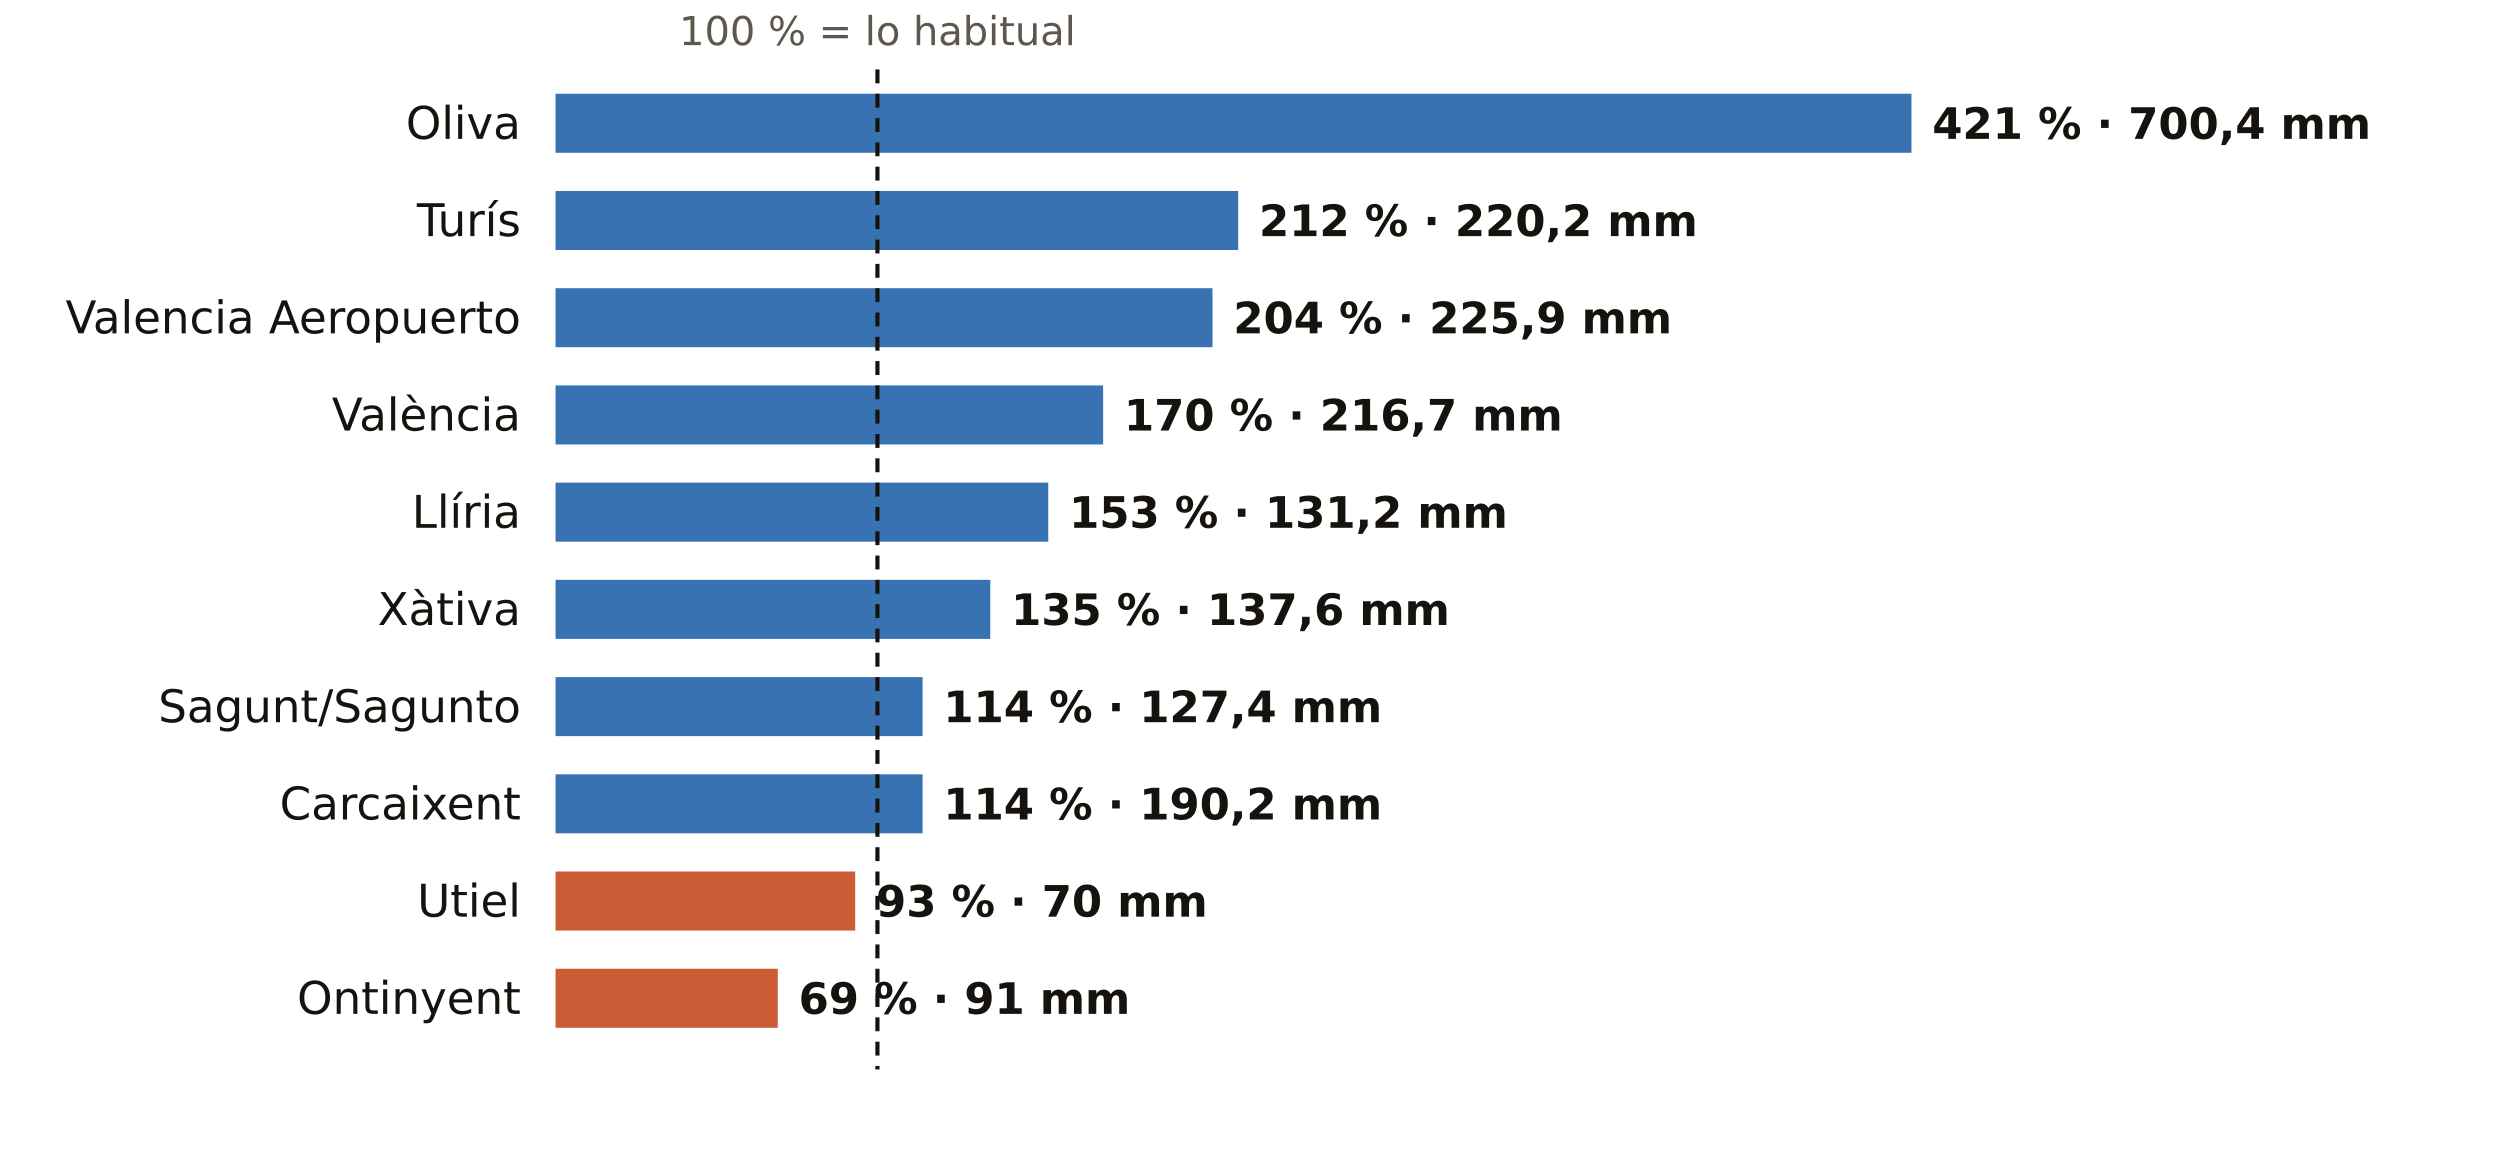
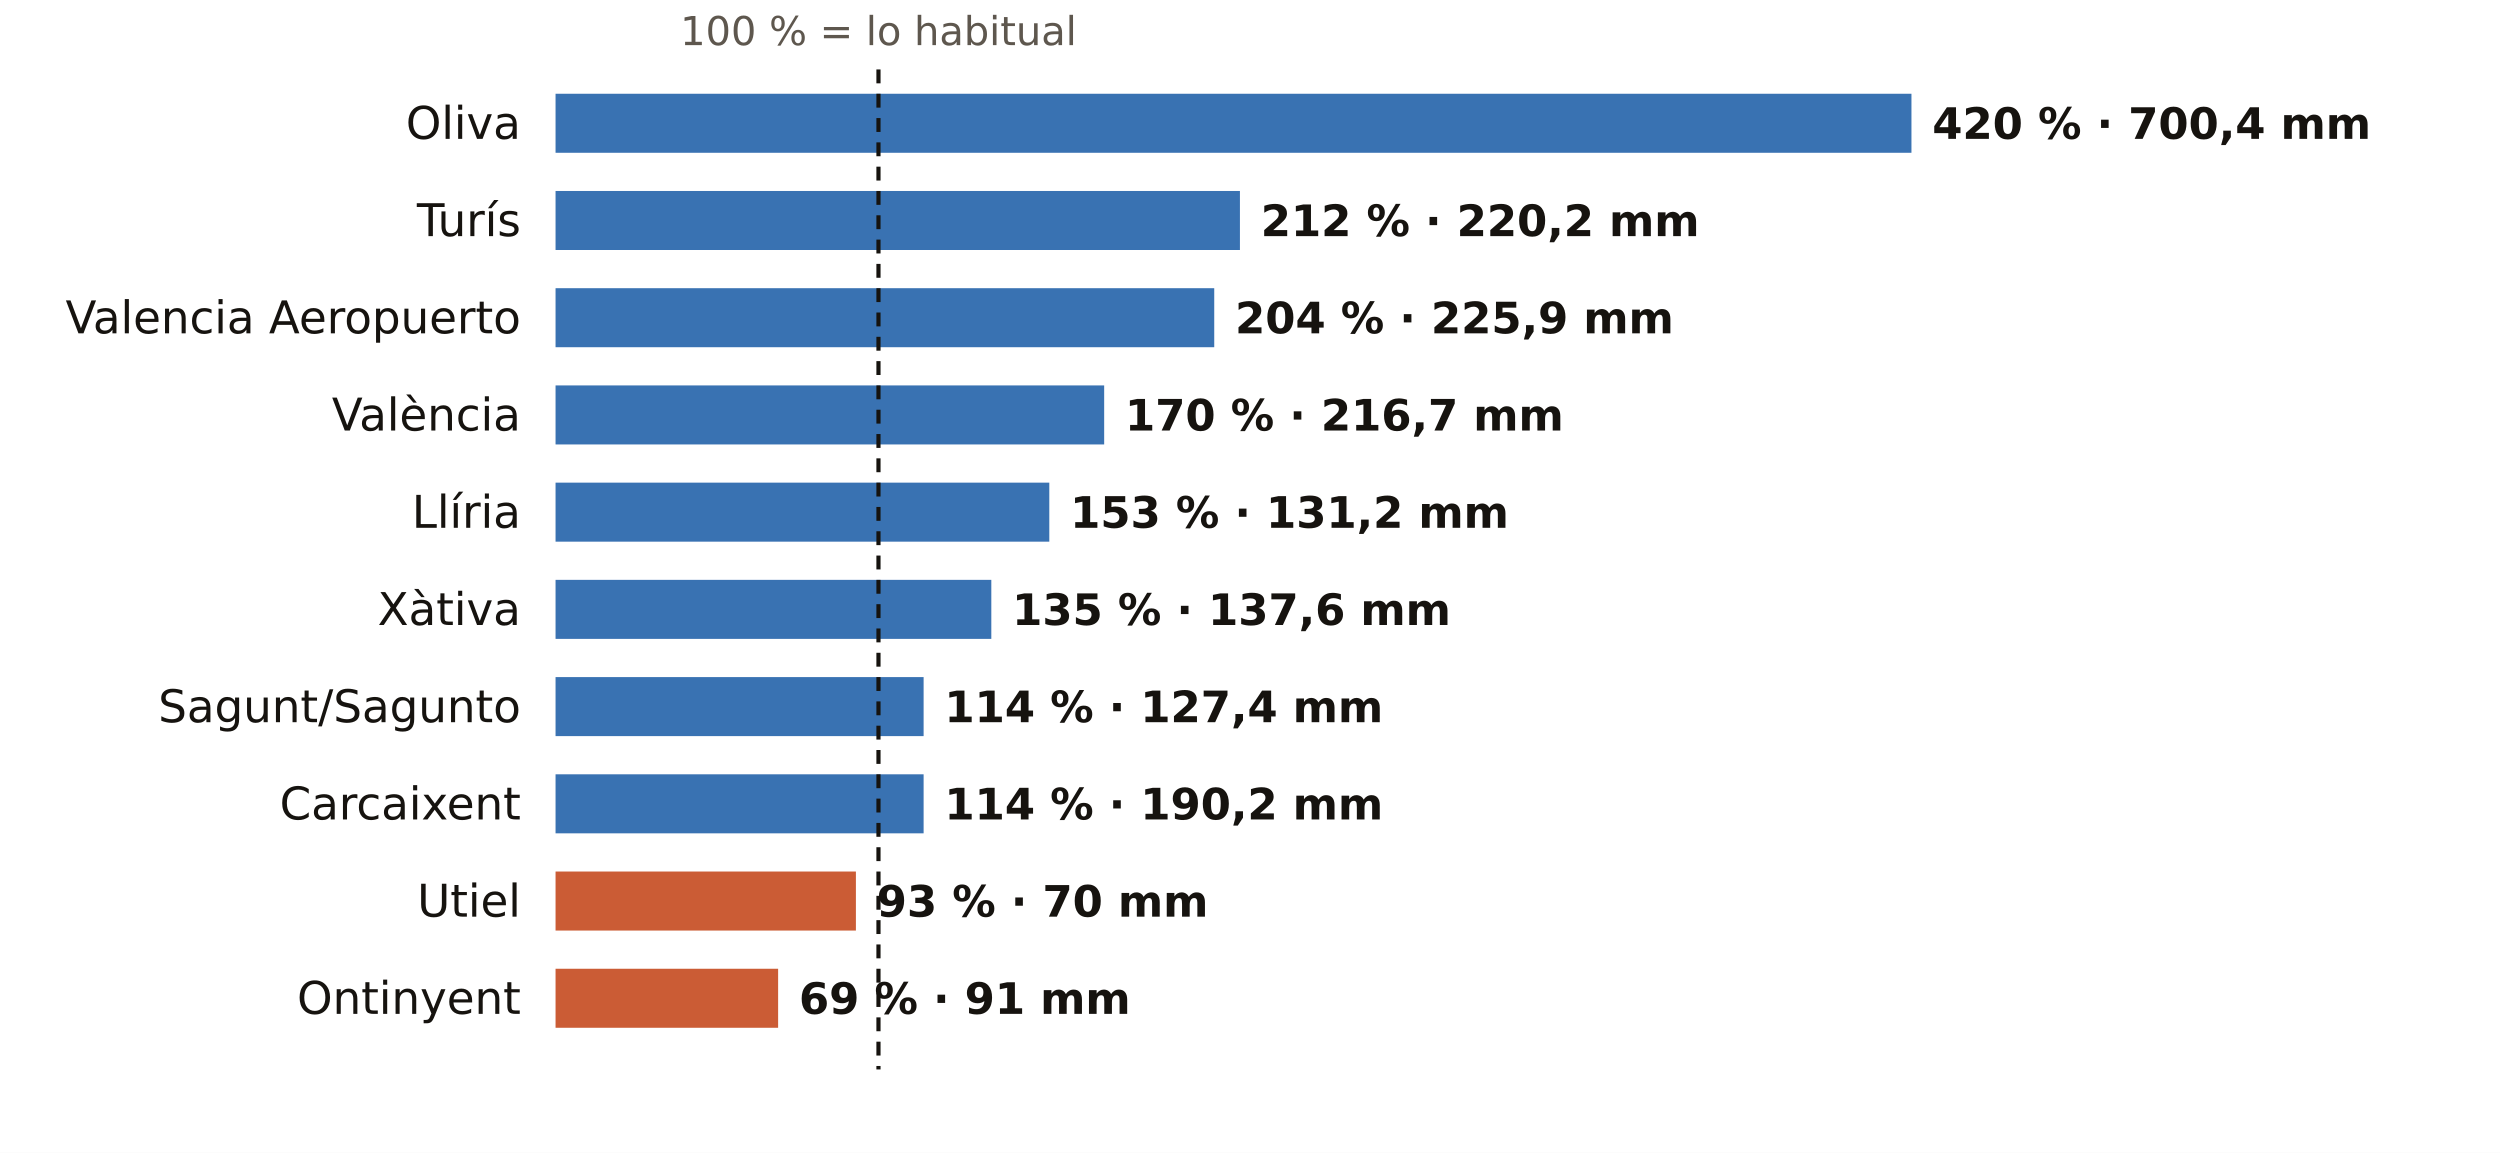
<svg xmlns="http://www.w3.org/2000/svg" viewBox="0 0 720 332" width="720" height="332" role="img" aria-label="El otoño en los pluviómetros de AEMET de Valencia: % de lo habitual">
  <rect width="720" height="332" fill="#FFFFFF" />
-   <text x="252.7" y="13.0" font-size="11.5" fill="#5E574E" text-anchor="middle" font-weight="400" font-family="Public Sans, DejaVu Sans, Arial, sans-serif">100 % = lo habitual</text>
+   <text x="253.0" y="13.0" font-size="11.5" fill="#5E574E" text-anchor="middle" font-weight="400" font-family="Public Sans, DejaVu Sans, Arial, sans-serif">100 % = lo habitual</text>
  <text x="150.0" y="40.0" font-size="13" fill="#16130F" text-anchor="end" font-weight="500" font-family="Public Sans, DejaVu Sans, Arial, sans-serif">Oliva</text>
  <rect x="160" y="27" width="390.5" height="17" fill="#1F5FA8" opacity="0.88" />
-   <text x="556.5" y="40.0" font-size="12.5" fill="#16130F" text-anchor="start" font-weight="600" font-family="Public Sans, DejaVu Sans, Arial, sans-serif">421 % · 700,4 mm</text>
+   <text x="556.5" y="40.0" font-size="12.5" fill="#16130F" text-anchor="start" font-weight="600" font-family="Public Sans, DejaVu Sans, Arial, sans-serif">420 % · 700,4 mm</text>
  <text x="150.0" y="68.0" font-size="13" fill="#16130F" text-anchor="end" font-weight="500" font-family="Public Sans, DejaVu Sans, Arial, sans-serif">Turís</text>
-   <rect x="160" y="55" width="196.6" height="17" fill="#1F5FA8" opacity="0.88" />
-   <text x="362.6" y="68.0" font-size="12.5" fill="#16130F" text-anchor="start" font-weight="600" font-family="Public Sans, DejaVu Sans, Arial, sans-serif">212 % · 220,2 mm</text>
+   <rect x="160" y="55" width="197.1" height="17" fill="#1F5FA8" opacity="0.88" />
+   <text x="363.1" y="68.0" font-size="12.5" fill="#16130F" text-anchor="start" font-weight="600" font-family="Public Sans, DejaVu Sans, Arial, sans-serif">212 % · 220,2 mm</text>
  <text x="150.0" y="96.0" font-size="13" fill="#16130F" text-anchor="end" font-weight="500" font-family="Public Sans, DejaVu Sans, Arial, sans-serif">Valencia Aeropuerto</text>
-   <rect x="160" y="83" width="189.2" height="17" fill="#1F5FA8" opacity="0.88" />
-   <text x="355.2" y="96.0" font-size="12.5" fill="#16130F" text-anchor="start" font-weight="600" font-family="Public Sans, DejaVu Sans, Arial, sans-serif">204 % · 225,9 mm</text>
+   <rect x="160" y="83" width="189.7" height="17" fill="#1F5FA8" opacity="0.88" />
+   <text x="355.7" y="96.0" font-size="12.5" fill="#16130F" text-anchor="start" font-weight="600" font-family="Public Sans, DejaVu Sans, Arial, sans-serif">204 % · 225,9 mm</text>
  <text x="150.0" y="124.0" font-size="13" fill="#16130F" text-anchor="end" font-weight="500" font-family="Public Sans, DejaVu Sans, Arial, sans-serif">València</text>
-   <rect x="160" y="111" width="157.7" height="17" fill="#1F5FA8" opacity="0.88" />
-   <text x="323.7" y="124.0" font-size="12.5" fill="#16130F" text-anchor="start" font-weight="600" font-family="Public Sans, DejaVu Sans, Arial, sans-serif">170 % · 216,7 mm</text>
+   <rect x="160" y="111" width="158.0" height="17" fill="#1F5FA8" opacity="0.88" />
+   <text x="324.0" y="124.0" font-size="12.5" fill="#16130F" text-anchor="start" font-weight="600" font-family="Public Sans, DejaVu Sans, Arial, sans-serif">170 % · 216,7 mm</text>
  <text x="150.0" y="152.0" font-size="13" fill="#16130F" text-anchor="end" font-weight="500" font-family="Public Sans, DejaVu Sans, Arial, sans-serif">Llíria</text>
-   <rect x="160" y="139" width="141.9" height="17" fill="#1F5FA8" opacity="0.88" />
-   <text x="307.9" y="152.0" font-size="12.5" fill="#16130F" text-anchor="start" font-weight="600" font-family="Public Sans, DejaVu Sans, Arial, sans-serif">153 % · 131,2 mm</text>
+   <rect x="160" y="139" width="142.2" height="17" fill="#1F5FA8" opacity="0.88" />
+   <text x="308.2" y="152.0" font-size="12.5" fill="#16130F" text-anchor="start" font-weight="600" font-family="Public Sans, DejaVu Sans, Arial, sans-serif">153 % · 131,2 mm</text>
  <text x="150.0" y="180.0" font-size="13" fill="#16130F" text-anchor="end" font-weight="500" font-family="Public Sans, DejaVu Sans, Arial, sans-serif">Xàtiva</text>
-   <rect x="160" y="167" width="125.2" height="17" fill="#1F5FA8" opacity="0.88" />
-   <text x="291.2" y="180.0" font-size="12.5" fill="#16130F" text-anchor="start" font-weight="600" font-family="Public Sans, DejaVu Sans, Arial, sans-serif">135 % · 137,6 mm</text>
+   <rect x="160" y="167" width="125.5" height="17" fill="#1F5FA8" opacity="0.88" />
+   <text x="291.5" y="180.0" font-size="12.5" fill="#16130F" text-anchor="start" font-weight="600" font-family="Public Sans, DejaVu Sans, Arial, sans-serif">135 % · 137,6 mm</text>
  <text x="150.0" y="208.0" font-size="13" fill="#16130F" text-anchor="end" font-weight="500" font-family="Public Sans, DejaVu Sans, Arial, sans-serif">Sagunt/Sagunto</text>
-   <rect x="160" y="195" width="105.7" height="17" fill="#1F5FA8" opacity="0.88" />
-   <text x="271.7" y="208.0" font-size="12.5" fill="#16130F" text-anchor="start" font-weight="600" font-family="Public Sans, DejaVu Sans, Arial, sans-serif">114 % · 127,4 mm</text>
+   <rect x="160" y="195" width="106.0" height="17" fill="#1F5FA8" opacity="0.88" />
+   <text x="272.0" y="208.0" font-size="12.5" fill="#16130F" text-anchor="start" font-weight="600" font-family="Public Sans, DejaVu Sans, Arial, sans-serif">114 % · 127,4 mm</text>
  <text x="150.0" y="236.0" font-size="13" fill="#16130F" text-anchor="end" font-weight="500" font-family="Public Sans, DejaVu Sans, Arial, sans-serif">Carcaixent</text>
-   <rect x="160" y="223" width="105.7" height="17" fill="#1F5FA8" opacity="0.88" />
-   <text x="271.7" y="236.0" font-size="12.5" fill="#16130F" text-anchor="start" font-weight="600" font-family="Public Sans, DejaVu Sans, Arial, sans-serif">114 % · 190,2 mm</text>
+   <rect x="160" y="223" width="106.0" height="17" fill="#1F5FA8" opacity="0.88" />
+   <text x="272.0" y="236.0" font-size="12.5" fill="#16130F" text-anchor="start" font-weight="600" font-family="Public Sans, DejaVu Sans, Arial, sans-serif">114 % · 190,2 mm</text>
  <text x="150.0" y="264.0" font-size="13" fill="#16130F" text-anchor="end" font-weight="500" font-family="Public Sans, DejaVu Sans, Arial, sans-serif">Utiel</text>
-   <rect x="160" y="251" width="86.3" height="17" fill="#C4461A" opacity="0.88" />
-   <text x="252.3" y="264.0" font-size="12.5" fill="#16130F" text-anchor="start" font-weight="600" font-family="Public Sans, DejaVu Sans, Arial, sans-serif">93 % · 70 mm</text>
+   <rect x="160" y="251" width="86.5" height="17" fill="#C4461A" opacity="0.88" />
+   <text x="252.5" y="264.0" font-size="12.5" fill="#16130F" text-anchor="start" font-weight="600" font-family="Public Sans, DejaVu Sans, Arial, sans-serif">93 % · 70 mm</text>
  <text x="150.0" y="292.0" font-size="13" fill="#16130F" text-anchor="end" font-weight="500" font-family="Public Sans, DejaVu Sans, Arial, sans-serif">Ontinyent</text>
-   <rect x="160" y="279" width="64.0" height="17" fill="#C4461A" opacity="0.88" />
-   <text x="230.0" y="292.0" font-size="12.5" fill="#16130F" text-anchor="start" font-weight="600" font-family="Public Sans, DejaVu Sans, Arial, sans-serif">69 % · 91 mm</text>
-   <line x1="252.7" x2="252.7" y1="20" y2="308" stroke="#16130F" stroke-width="1.2" stroke-dasharray="4 3" />
+   <rect x="160" y="279" width="64.1" height="17" fill="#C4461A" opacity="0.88" />
+   <text x="230.1" y="292.0" font-size="12.5" fill="#16130F" text-anchor="start" font-weight="600" font-family="Public Sans, DejaVu Sans, Arial, sans-serif">69 % · 91 mm</text>
+   <line x1="253.0" x2="253.0" y1="20" y2="308" stroke="#16130F" stroke-width="1.2" stroke-dasharray="4 3" />
</svg>
